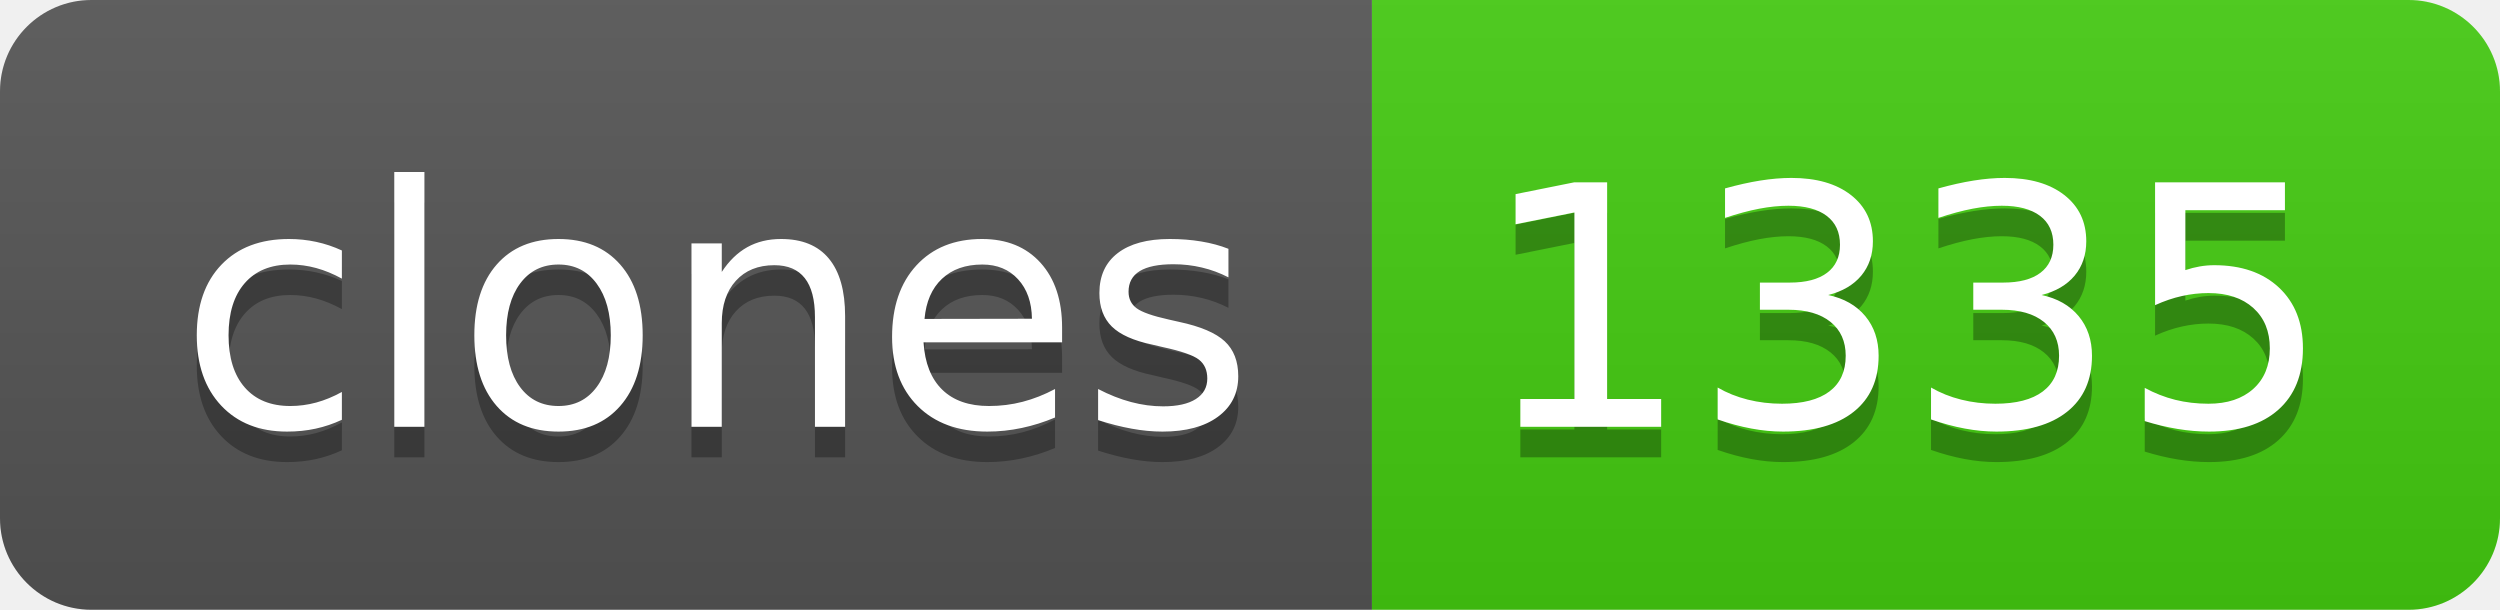
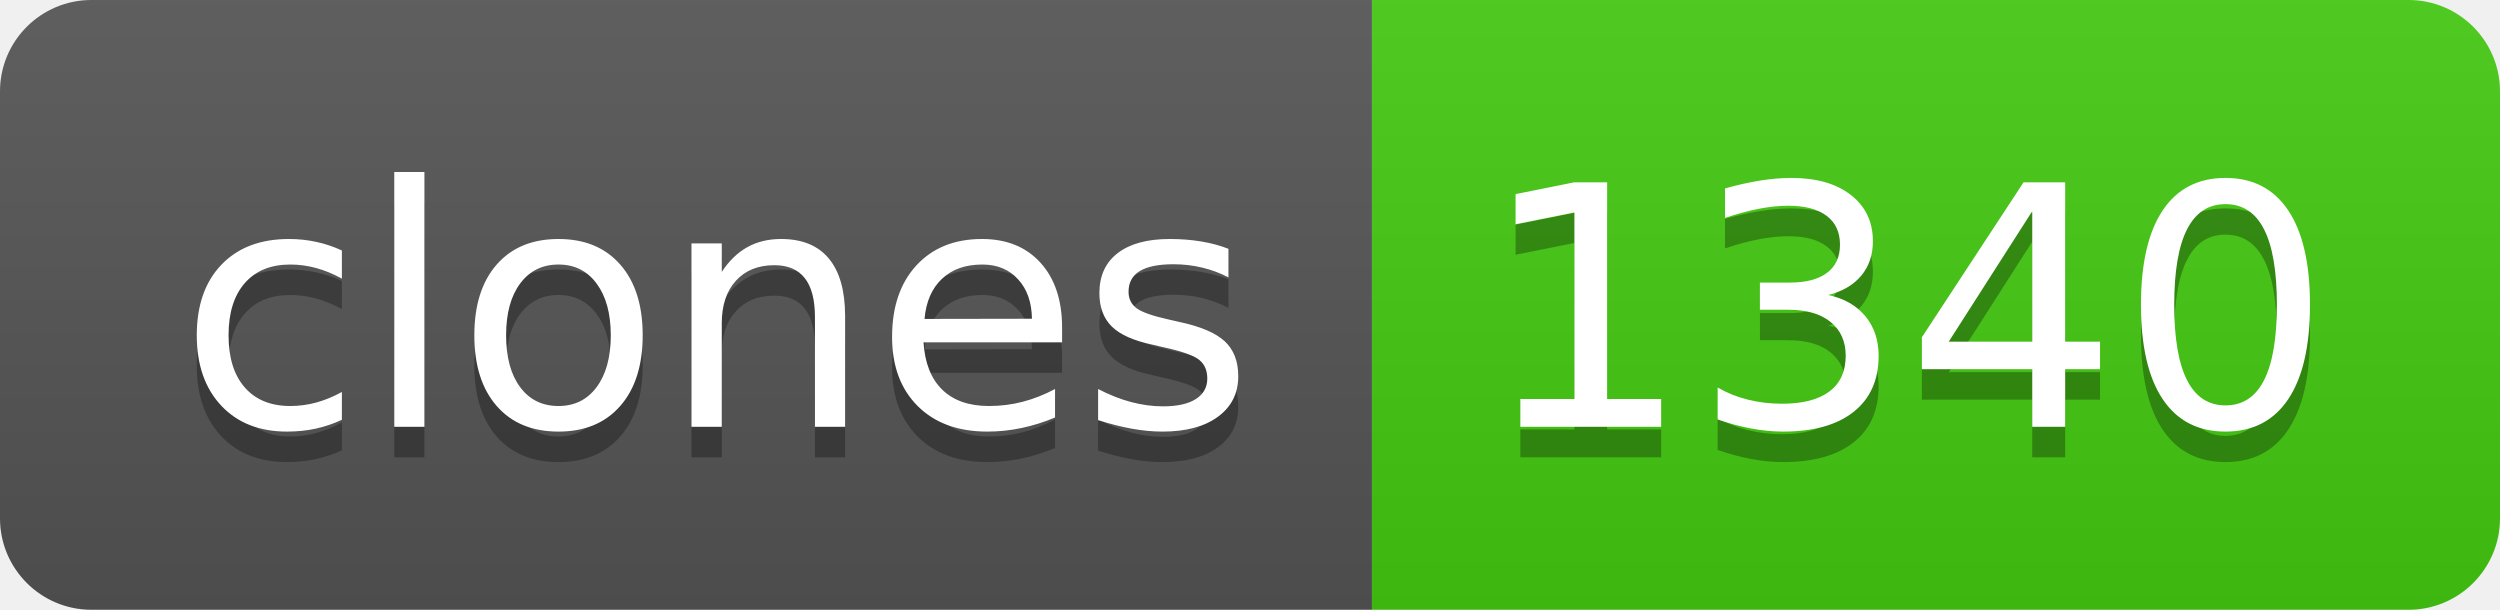
- <svg xmlns="http://www.w3.org/2000/svg" width="82" height="20" role="img" aria-label="clones: 1335">
+ <svg xmlns="http://www.w3.org/2000/svg" width="82" height="20" role="img" aria-label="clones: 1340">
  <linearGradient id="s" x2="0" y2="100%">
    <stop offset="0" stop-color="#bbb" stop-opacity=".1" />
    <stop offset="1" stop-opacity=".1" />
  </linearGradient>
  <clipPath id="r">
    <rect width="82" height="20" rx="3" fill="#fff" />
  </clipPath>
  <g clip-path="url(#r)">
    <rect width="45" height="20" fill="#555" />
    <rect x="45" width="37" height="20" fill="#4c1" />
    <rect width="82" height="20" fill="url(#s)" />
  </g>
  <g fill="#fff" text-anchor="middle" font-family="Verdana,Geneva,DejaVu Sans,sans-serif" text-rendering="geometricPrecision" font-size="110">
    <text aria-hidden="true" x="235" y="150" fill="#010101" fill-opacity=".3" transform="scale(.1)" textLength="350">clones</text>
    <text x="235" y="140" transform="scale(.1)" fill="#fff" textLength="350">clones</text>
-     <text aria-hidden="true" x="625" y="150" fill="#010101" fill-opacity=".3" transform="scale(.1)" textLength="270">1335</text>
-     <text x="625" y="140" transform="scale(.1)" fill="#fff" textLength="270">1335</text>
+     <text aria-hidden="true" x="625" y="150" fill="#010101" fill-opacity=".3" transform="scale(.1)" textLength="270">1340</text>
+     <text x="625" y="140" transform="scale(.1)" fill="#fff" textLength="270">1340</text>
  </g>
</svg>
